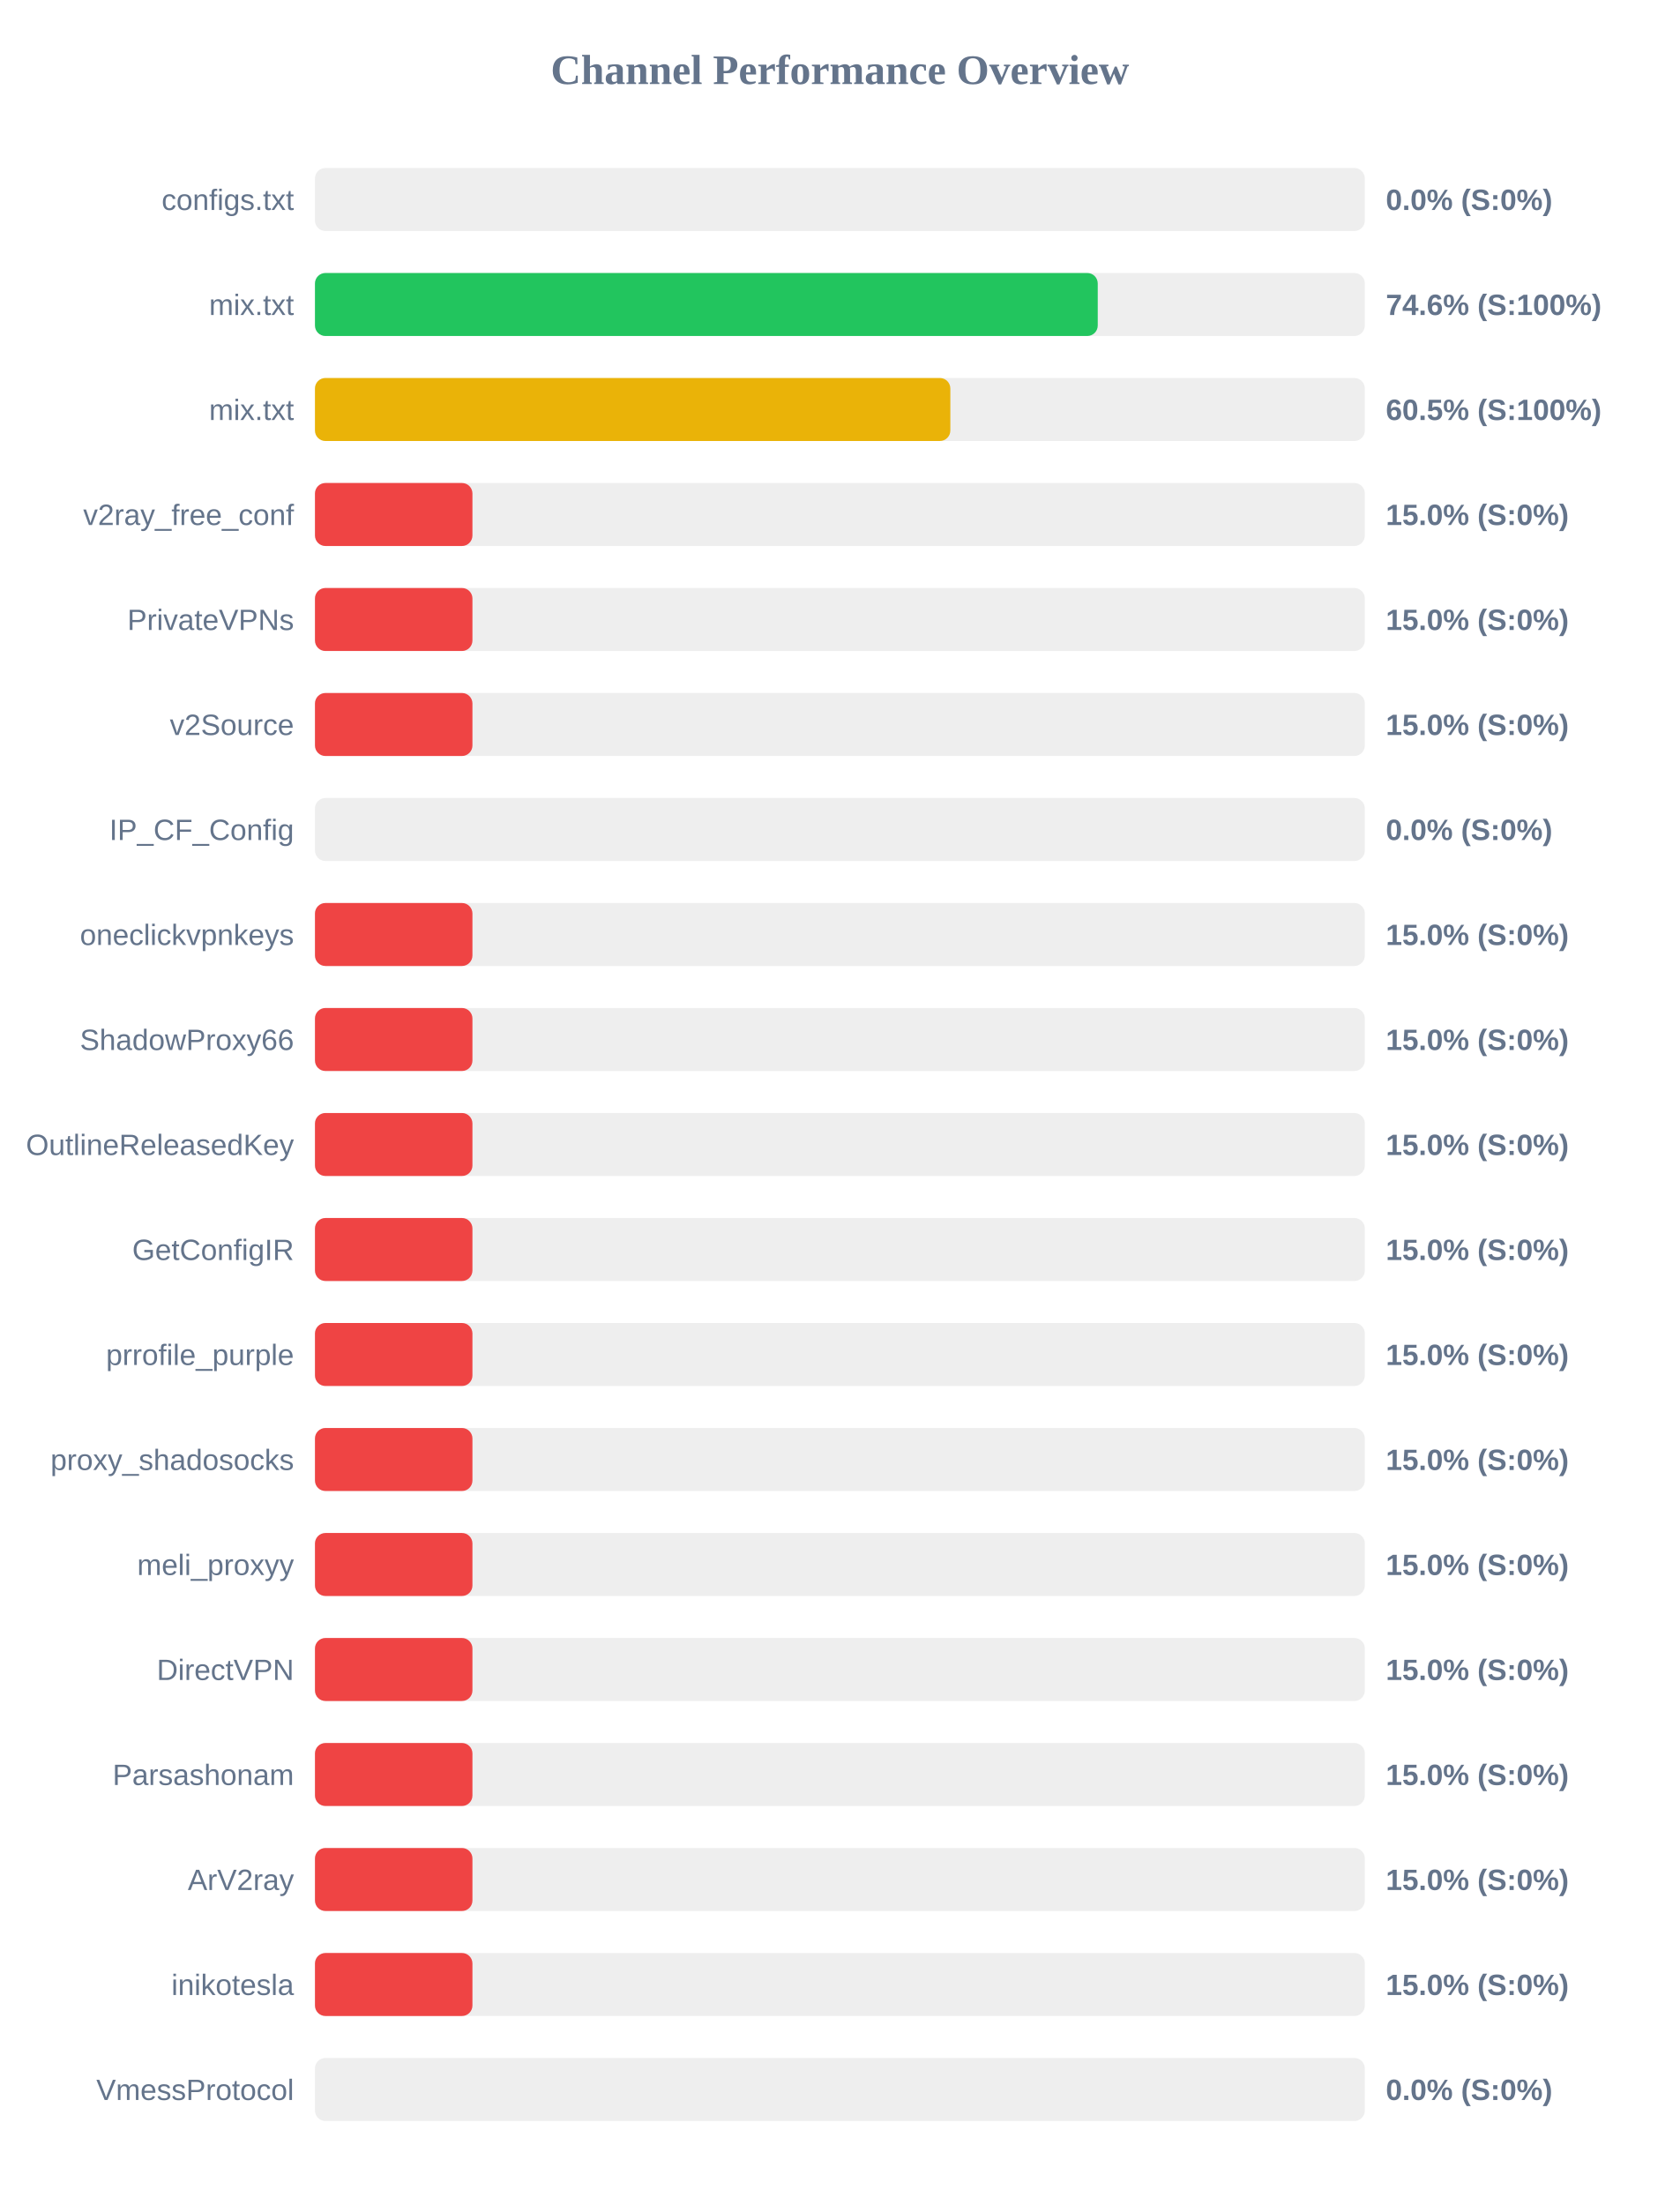
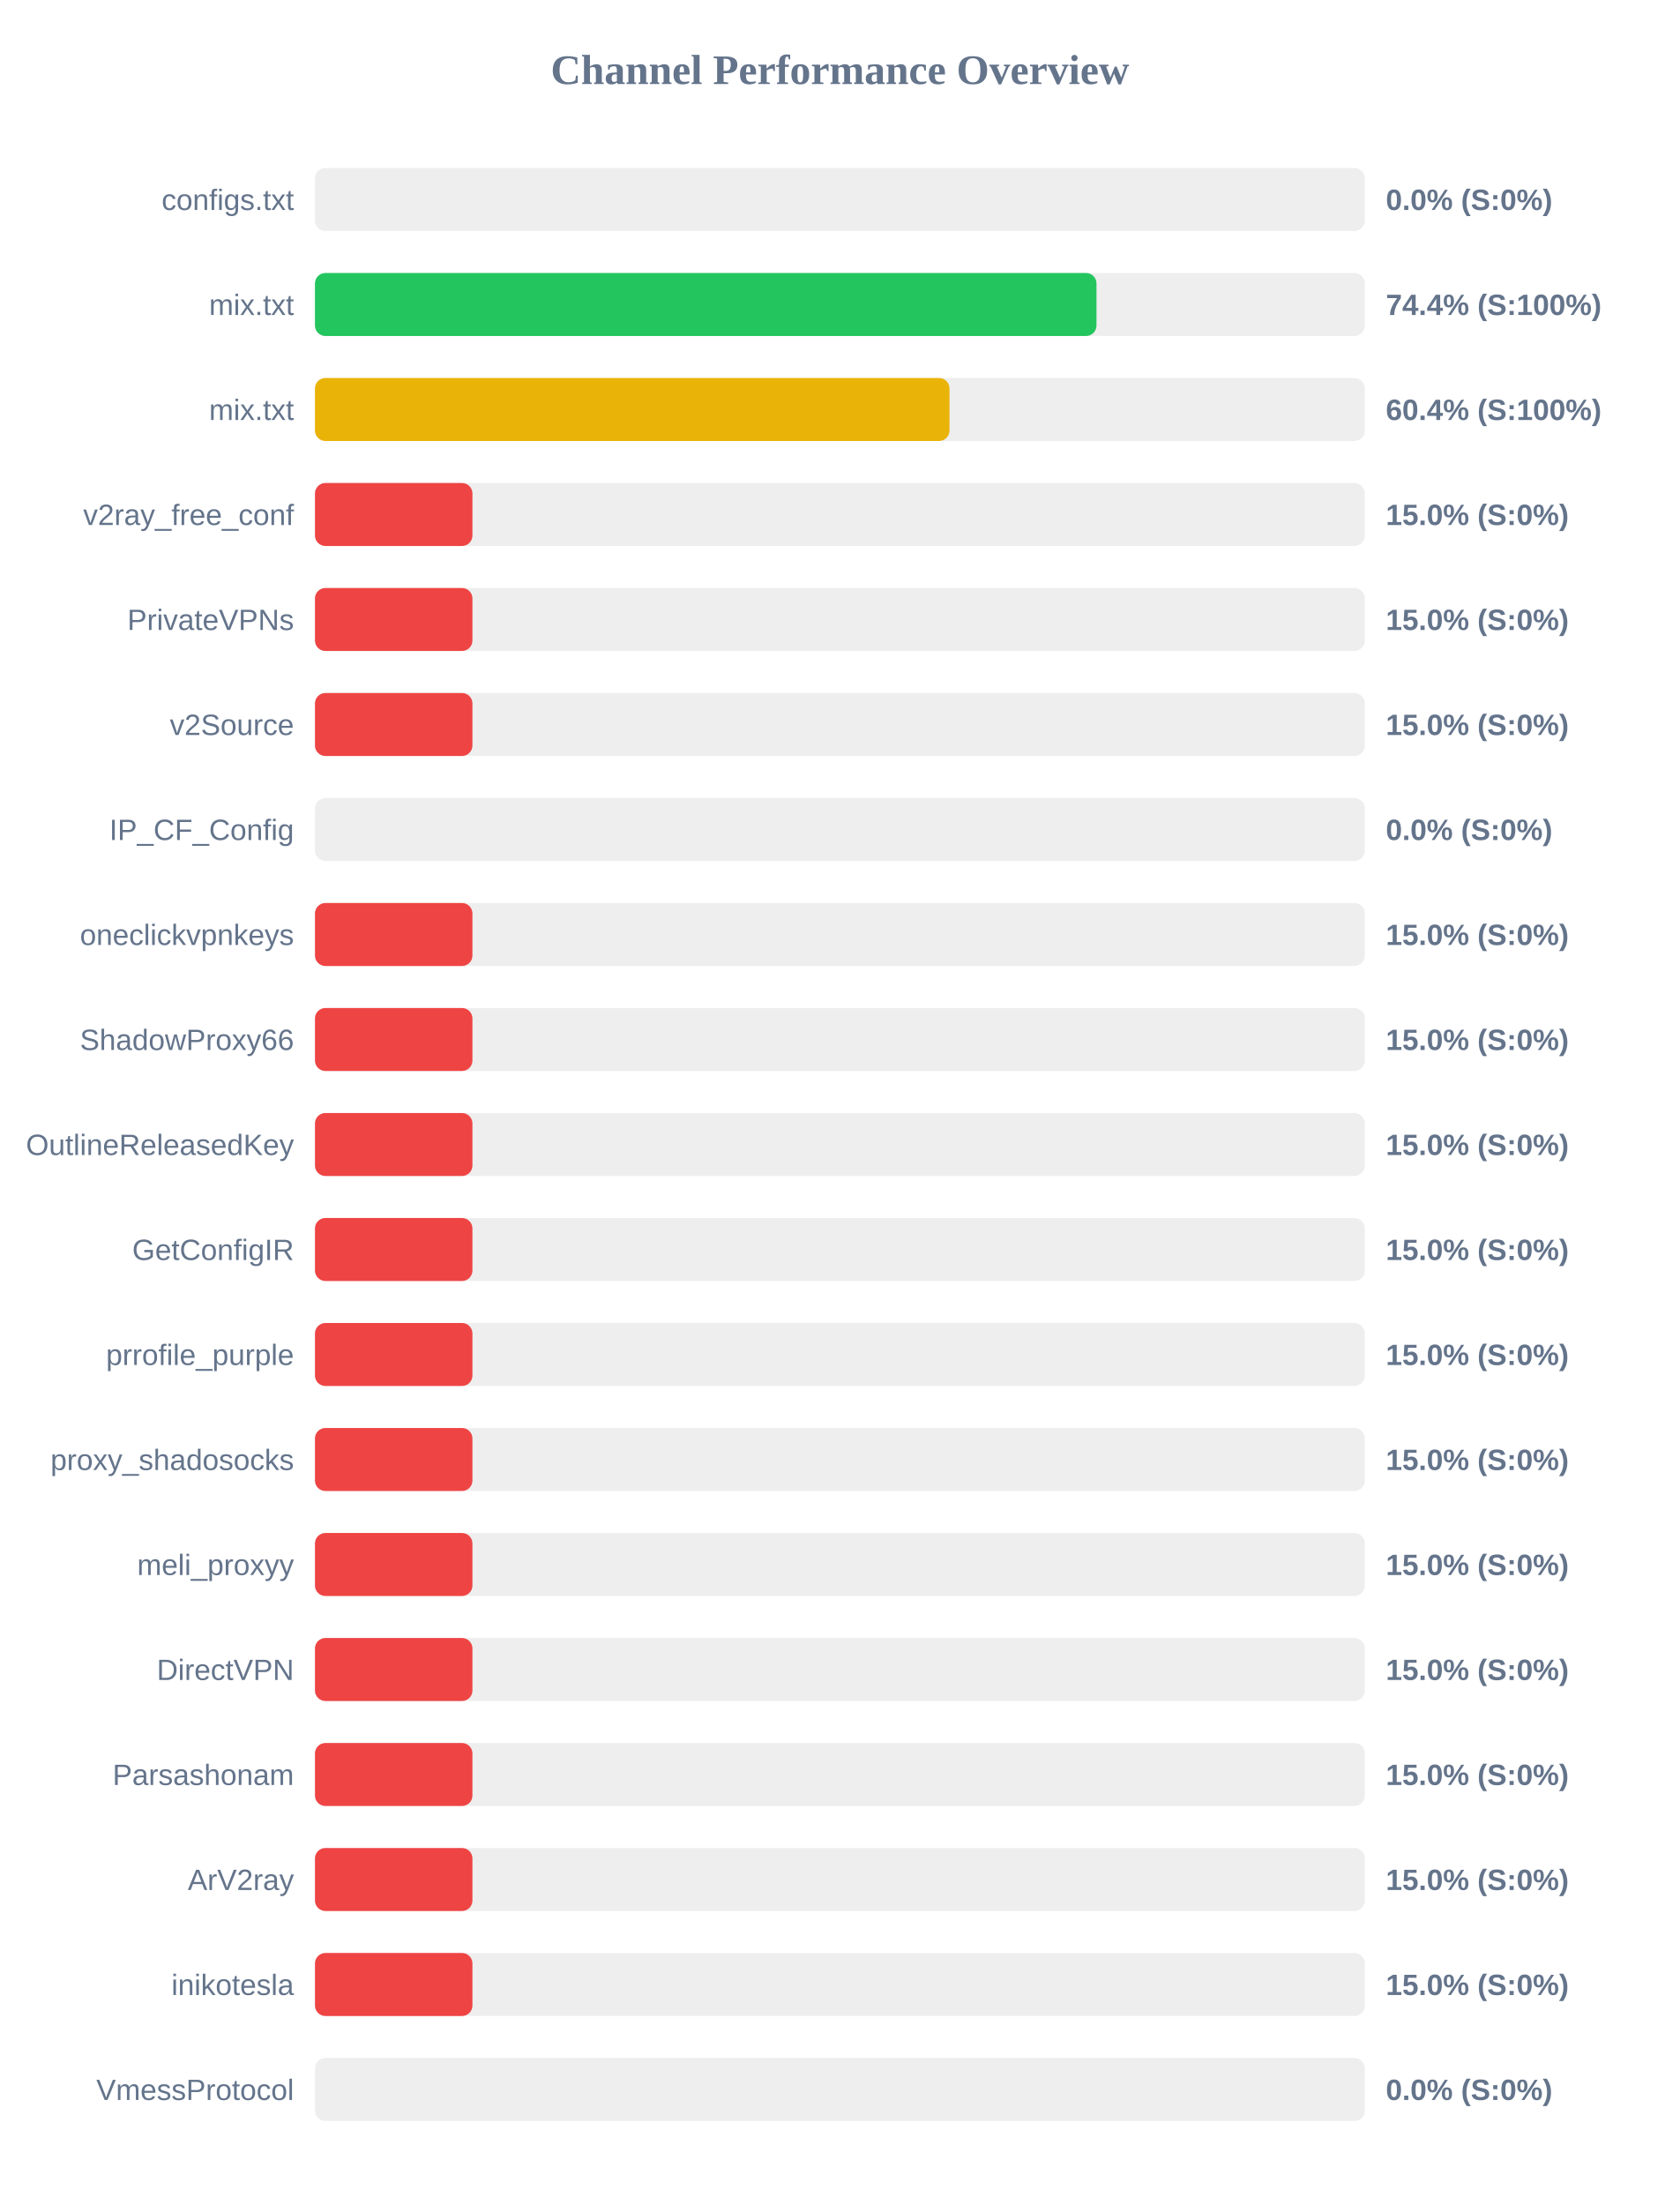
<svg xmlns="http://www.w3.org/2000/svg" width="800" height="1050" version="1.1">
  <style>
        .row { font: 14px Arial; fill: #64748b; }
        .score { font: bold 14px Arial; fill: #64748b; }
    </style>
  <text x="400" y="40" text-anchor="middle" font-size="20px" font-weight="bold" fill="#64748b">Channel Performance Overview</text>
  <rect x="150" y="80" width="500" height="30" fill="#eee" rx="5" />
  <rect x="150" y="80" width="0.0" height="30" fill="#ef4444" rx="5" />
  <text x="140" y="100" text-anchor="end" class="row">configs.txt</text>
  <text x="660" y="100" text-anchor="start" class="score">0.0% (S:0%)</text>
  <rect x="150" y="130" width="500" height="30" fill="#eee" rx="5" />
-   <rect x="150" y="130" width="372.8" height="30" fill="#22c55e" rx="5" />
+   <rect x="150" y="130" width="372.2" height="30" fill="#22c55e" rx="5" />
  <text x="140" y="150" text-anchor="end" class="row">mix.txt</text>
-   <text x="660" y="150" text-anchor="start" class="score">74.6% (S:100%)</text>
+   <text x="660" y="150" text-anchor="start" class="score">74.4% (S:100%)</text>
  <rect x="150" y="180" width="500" height="30" fill="#eee" rx="5" />
-   <rect x="150" y="180" width="302.6" height="30" fill="#eab308" rx="5" />
+   <rect x="150" y="180" width="302.2" height="30" fill="#eab308" rx="5" />
  <text x="140" y="200" text-anchor="end" class="row">mix.txt</text>
-   <text x="660" y="200" text-anchor="start" class="score">60.5% (S:100%)</text>
+   <text x="660" y="200" text-anchor="start" class="score">60.4% (S:100%)</text>
  <rect x="150" y="230" width="500" height="30" fill="#eee" rx="5" />
  <rect x="150" y="230" width="75.0" height="30" fill="#ef4444" rx="5" />
  <text x="140" y="250" text-anchor="end" class="row">v2ray_free_conf</text>
  <text x="660" y="250" text-anchor="start" class="score">15.0% (S:0%)</text>
  <rect x="150" y="280" width="500" height="30" fill="#eee" rx="5" />
  <rect x="150" y="280" width="75.0" height="30" fill="#ef4444" rx="5" />
  <text x="140" y="300" text-anchor="end" class="row">PrivateVPNs</text>
  <text x="660" y="300" text-anchor="start" class="score">15.0% (S:0%)</text>
  <rect x="150" y="330" width="500" height="30" fill="#eee" rx="5" />
  <rect x="150" y="330" width="75.0" height="30" fill="#ef4444" rx="5" />
  <text x="140" y="350" text-anchor="end" class="row">v2Source</text>
  <text x="660" y="350" text-anchor="start" class="score">15.0% (S:0%)</text>
  <rect x="150" y="380" width="500" height="30" fill="#eee" rx="5" />
  <rect x="150" y="380" width="0.0" height="30" fill="#ef4444" rx="5" />
  <text x="140" y="400" text-anchor="end" class="row">IP_CF_Config</text>
  <text x="660" y="400" text-anchor="start" class="score">0.0% (S:0%)</text>
  <rect x="150" y="430" width="500" height="30" fill="#eee" rx="5" />
  <rect x="150" y="430" width="75.0" height="30" fill="#ef4444" rx="5" />
  <text x="140" y="450" text-anchor="end" class="row">oneclickvpnkeys</text>
  <text x="660" y="450" text-anchor="start" class="score">15.0% (S:0%)</text>
  <rect x="150" y="480" width="500" height="30" fill="#eee" rx="5" />
  <rect x="150" y="480" width="75.0" height="30" fill="#ef4444" rx="5" />
  <text x="140" y="500" text-anchor="end" class="row">ShadowProxy66</text>
  <text x="660" y="500" text-anchor="start" class="score">15.0% (S:0%)</text>
  <rect x="150" y="530" width="500" height="30" fill="#eee" rx="5" />
  <rect x="150" y="530" width="75.0" height="30" fill="#ef4444" rx="5" />
  <text x="140" y="550" text-anchor="end" class="row">OutlineReleasedKey</text>
  <text x="660" y="550" text-anchor="start" class="score">15.0% (S:0%)</text>
  <rect x="150" y="580" width="500" height="30" fill="#eee" rx="5" />
  <rect x="150" y="580" width="75.0" height="30" fill="#ef4444" rx="5" />
  <text x="140" y="600" text-anchor="end" class="row">GetConfigIR</text>
  <text x="660" y="600" text-anchor="start" class="score">15.0% (S:0%)</text>
  <rect x="150" y="630" width="500" height="30" fill="#eee" rx="5" />
  <rect x="150" y="630" width="75.0" height="30" fill="#ef4444" rx="5" />
  <text x="140" y="650" text-anchor="end" class="row">prrofile_purple</text>
  <text x="660" y="650" text-anchor="start" class="score">15.0% (S:0%)</text>
  <rect x="150" y="680" width="500" height="30" fill="#eee" rx="5" />
  <rect x="150" y="680" width="75.0" height="30" fill="#ef4444" rx="5" />
  <text x="140" y="700" text-anchor="end" class="row">proxy_shadosocks</text>
  <text x="660" y="700" text-anchor="start" class="score">15.0% (S:0%)</text>
  <rect x="150" y="730" width="500" height="30" fill="#eee" rx="5" />
  <rect x="150" y="730" width="75.0" height="30" fill="#ef4444" rx="5" />
  <text x="140" y="750" text-anchor="end" class="row">meli_proxyy</text>
  <text x="660" y="750" text-anchor="start" class="score">15.0% (S:0%)</text>
  <rect x="150" y="780" width="500" height="30" fill="#eee" rx="5" />
  <rect x="150" y="780" width="75.0" height="30" fill="#ef4444" rx="5" />
  <text x="140" y="800" text-anchor="end" class="row">DirectVPN</text>
  <text x="660" y="800" text-anchor="start" class="score">15.0% (S:0%)</text>
  <rect x="150" y="830" width="500" height="30" fill="#eee" rx="5" />
  <rect x="150" y="830" width="75.0" height="30" fill="#ef4444" rx="5" />
  <text x="140" y="850" text-anchor="end" class="row">Parsashonam</text>
  <text x="660" y="850" text-anchor="start" class="score">15.0% (S:0%)</text>
  <rect x="150" y="880" width="500" height="30" fill="#eee" rx="5" />
  <rect x="150" y="880" width="75.0" height="30" fill="#ef4444" rx="5" />
  <text x="140" y="900" text-anchor="end" class="row">ArV2ray</text>
  <text x="660" y="900" text-anchor="start" class="score">15.0% (S:0%)</text>
  <rect x="150" y="930" width="500" height="30" fill="#eee" rx="5" />
  <rect x="150" y="930" width="75.0" height="30" fill="#ef4444" rx="5" />
  <text x="140" y="950" text-anchor="end" class="row">inikotesla</text>
  <text x="660" y="950" text-anchor="start" class="score">15.0% (S:0%)</text>
  <rect x="150" y="980" width="500" height="30" fill="#eee" rx="5" />
  <rect x="150" y="980" width="0.0" height="30" fill="#ef4444" rx="5" />
  <text x="140" y="1000" text-anchor="end" class="row">VmessProtocol</text>
  <text x="660" y="1000" text-anchor="start" class="score">0.0% (S:0%)</text>
</svg>
